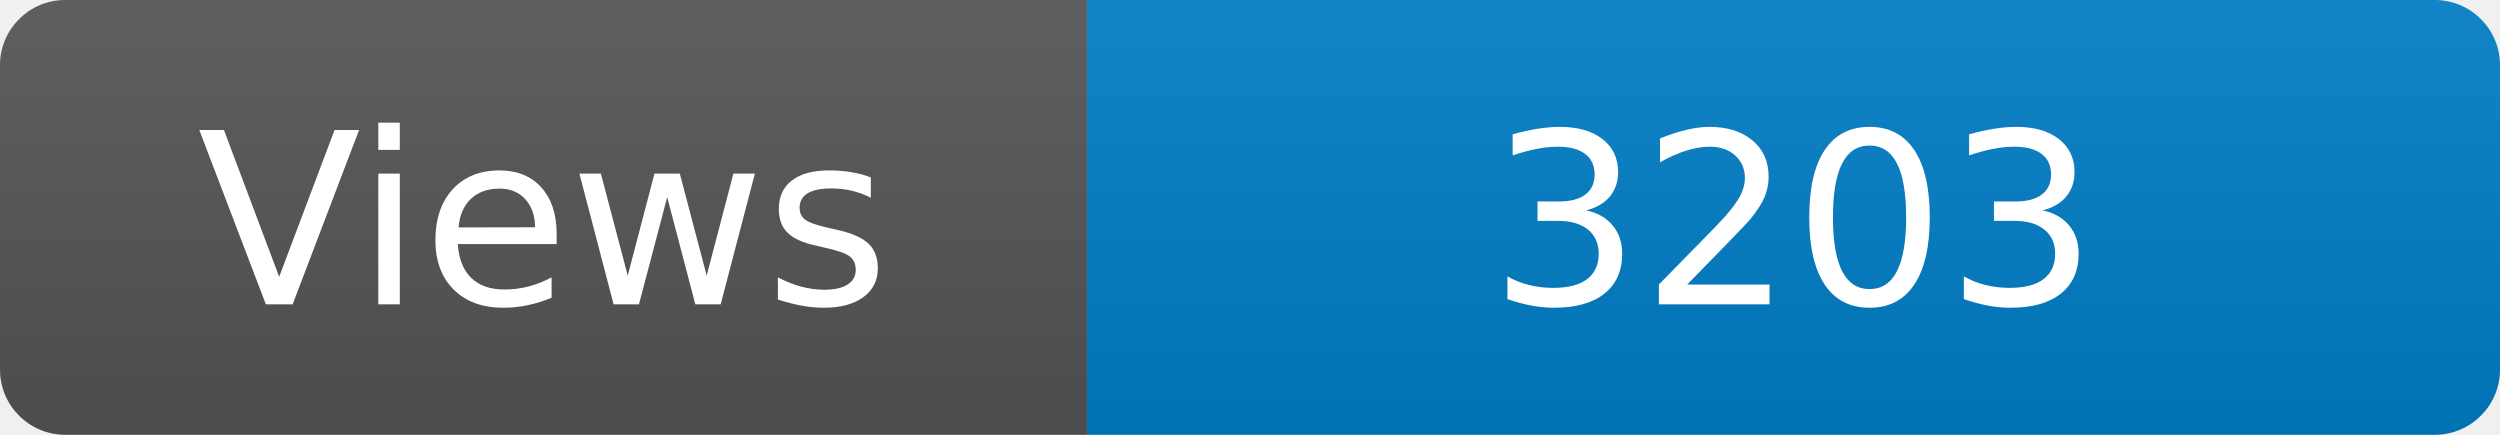
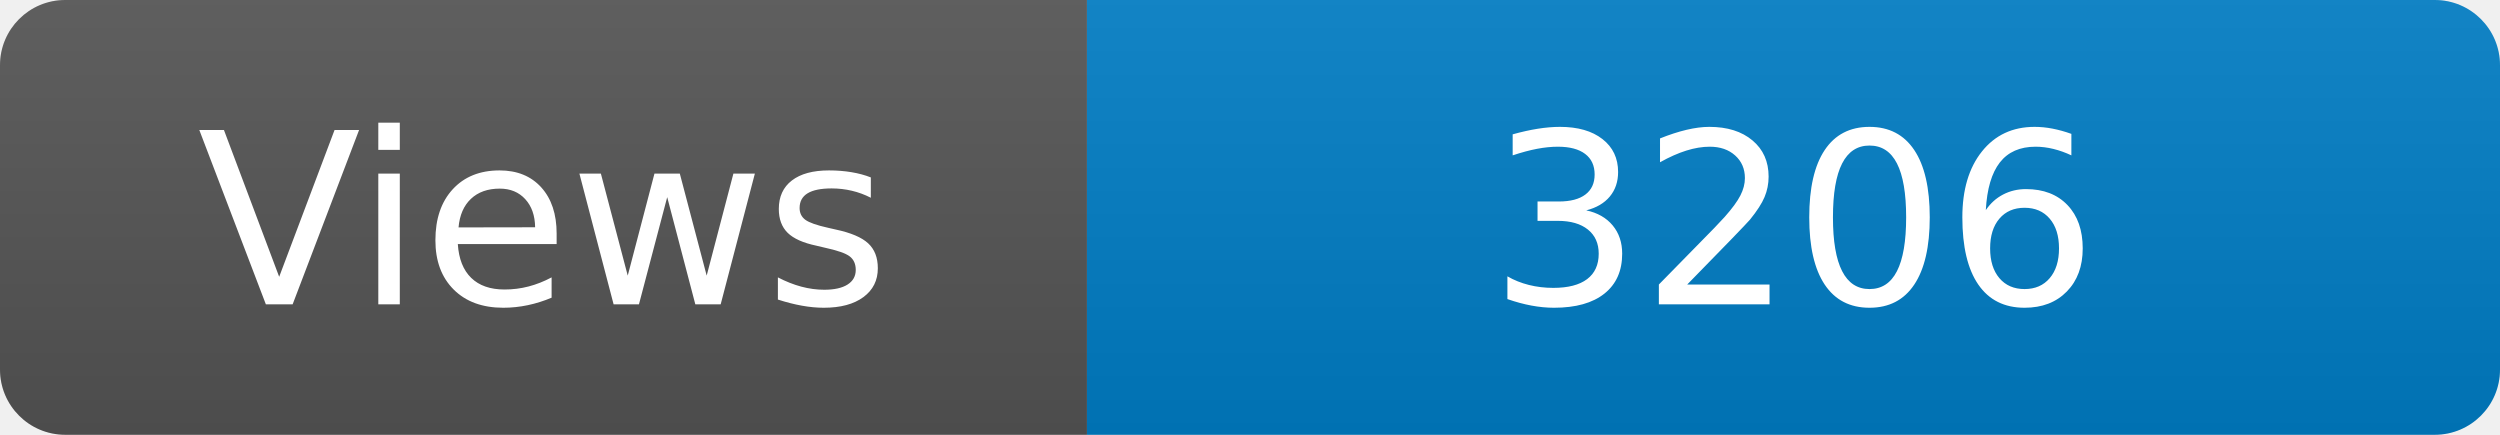
<svg xmlns="http://www.w3.org/2000/svg" width="115" height="20" role="img" aria-label="Maintained?: yes">
  <linearGradient id="s" x2="0" y2="100%">
    <stop offset="0" stop-color="#bbb" stop-opacity=".1" />
    <stop offset="1" stop-opacity=".1" />
  </linearGradient>
  <clipPath id="r">
    <rect width="115" height="20" rx="3" fill="#fff" />
  </clipPath>
  <g clip-path="url(#r)">
    <rect width="50" height="20" fill="#555" />
    <rect x="50" width="160" height="20" fill="#007ec6" />
    <rect width="115" height="20" fill="url(#s)" />
  </g>
  <g fill="#fff" text-anchor="middle" font-family="Verdana,Geneva,DejaVu Sans,sans-serif" font-size="110">
    <text x="250" y="140" transform="scale(.1)" fill="#fff">Views</text>
-     <text x="825" y="140" transform="scale(.1)" fill="#fff">3203</text>
+     <text x="825" y="140" transform="scale(.1)" fill="#fff">3206</text>
  </g>
</svg>
